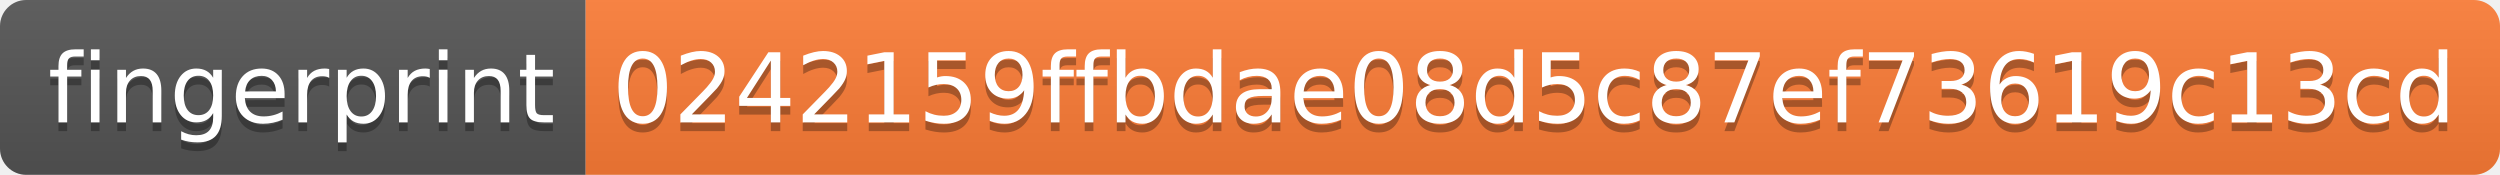
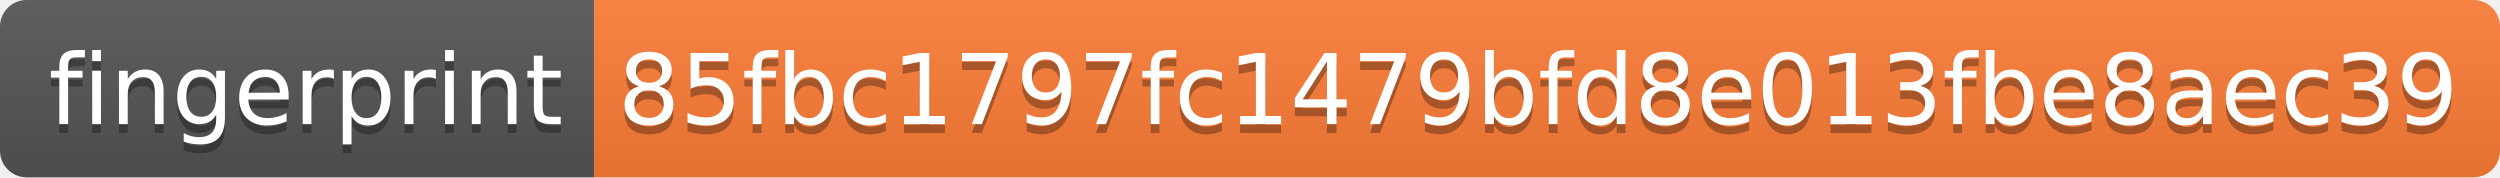
- <svg xmlns="http://www.w3.org/2000/svg" width="286" height="20" role="img" aria-label="fingerprint: 0242159ffbdae08d5c87ef73619c13cd">
+ <svg xmlns="http://www.w3.org/2000/svg" width="282" height="20" role="img" aria-label="fingerprint: 85fbc1797fc1479bfd8e013fbe8aec39">
  <linearGradient id="s" x2="0" y2="100%">
    <stop offset="0" stop-color="#bbb" stop-opacity=".1" />
    <stop offset="1" stop-opacity=".1" />
  </linearGradient>
  <clipPath id="r">
-     <rect width="286" height="20" rx="3" fill="#fff" />
+     <rect width="282" height="20" rx="3" fill="#fff" />
  </clipPath>
  <g clip-path="url(#r)">
    <rect width="67" height="20" fill="#555" />
-     <rect x="67" width="219" height="20" fill="#fe7d37" />
-     <rect width="286" height="20" fill="url(#s)" />
+     <rect x="67" width="215" height="20" fill="#fe7d37" />
+     <rect width="282" height="20" fill="url(#s)" />
  </g>
  <g fill="#fff" text-anchor="middle" font-family="Verdana,Geneva,DejaVu Sans,sans-serif" text-rendering="geometricPrecision" font-size="110">
    <text aria-hidden="true" x="345" y="150" fill="#010101" fill-opacity=".3" transform="scale(.1)" textLength="570">fingerprint</text>
    <text x="345" y="140" transform="scale(.1)" fill="#fff" textLength="570">fingerprint</text>
-     <text aria-hidden="true" x="1755" y="150" fill="#010101" fill-opacity=".3" transform="scale(.1)" textLength="2090">0242159ffbdae08d5c87ef73619c13cd</text>
-     <text x="1755" y="140" transform="scale(.1)" fill="#fff" textLength="2090">0242159ffbdae08d5c87ef73619c13cd</text>
+     <text aria-hidden="true" x="1735" y="150" fill="#010101" fill-opacity=".3" transform="scale(.1)" textLength="2050">85fbc1797fc1479bfd8e013fbe8aec39</text>
+     <text x="1735" y="140" transform="scale(.1)" fill="#fff" textLength="2050">85fbc1797fc1479bfd8e013fbe8aec39</text>
  </g>
</svg>
